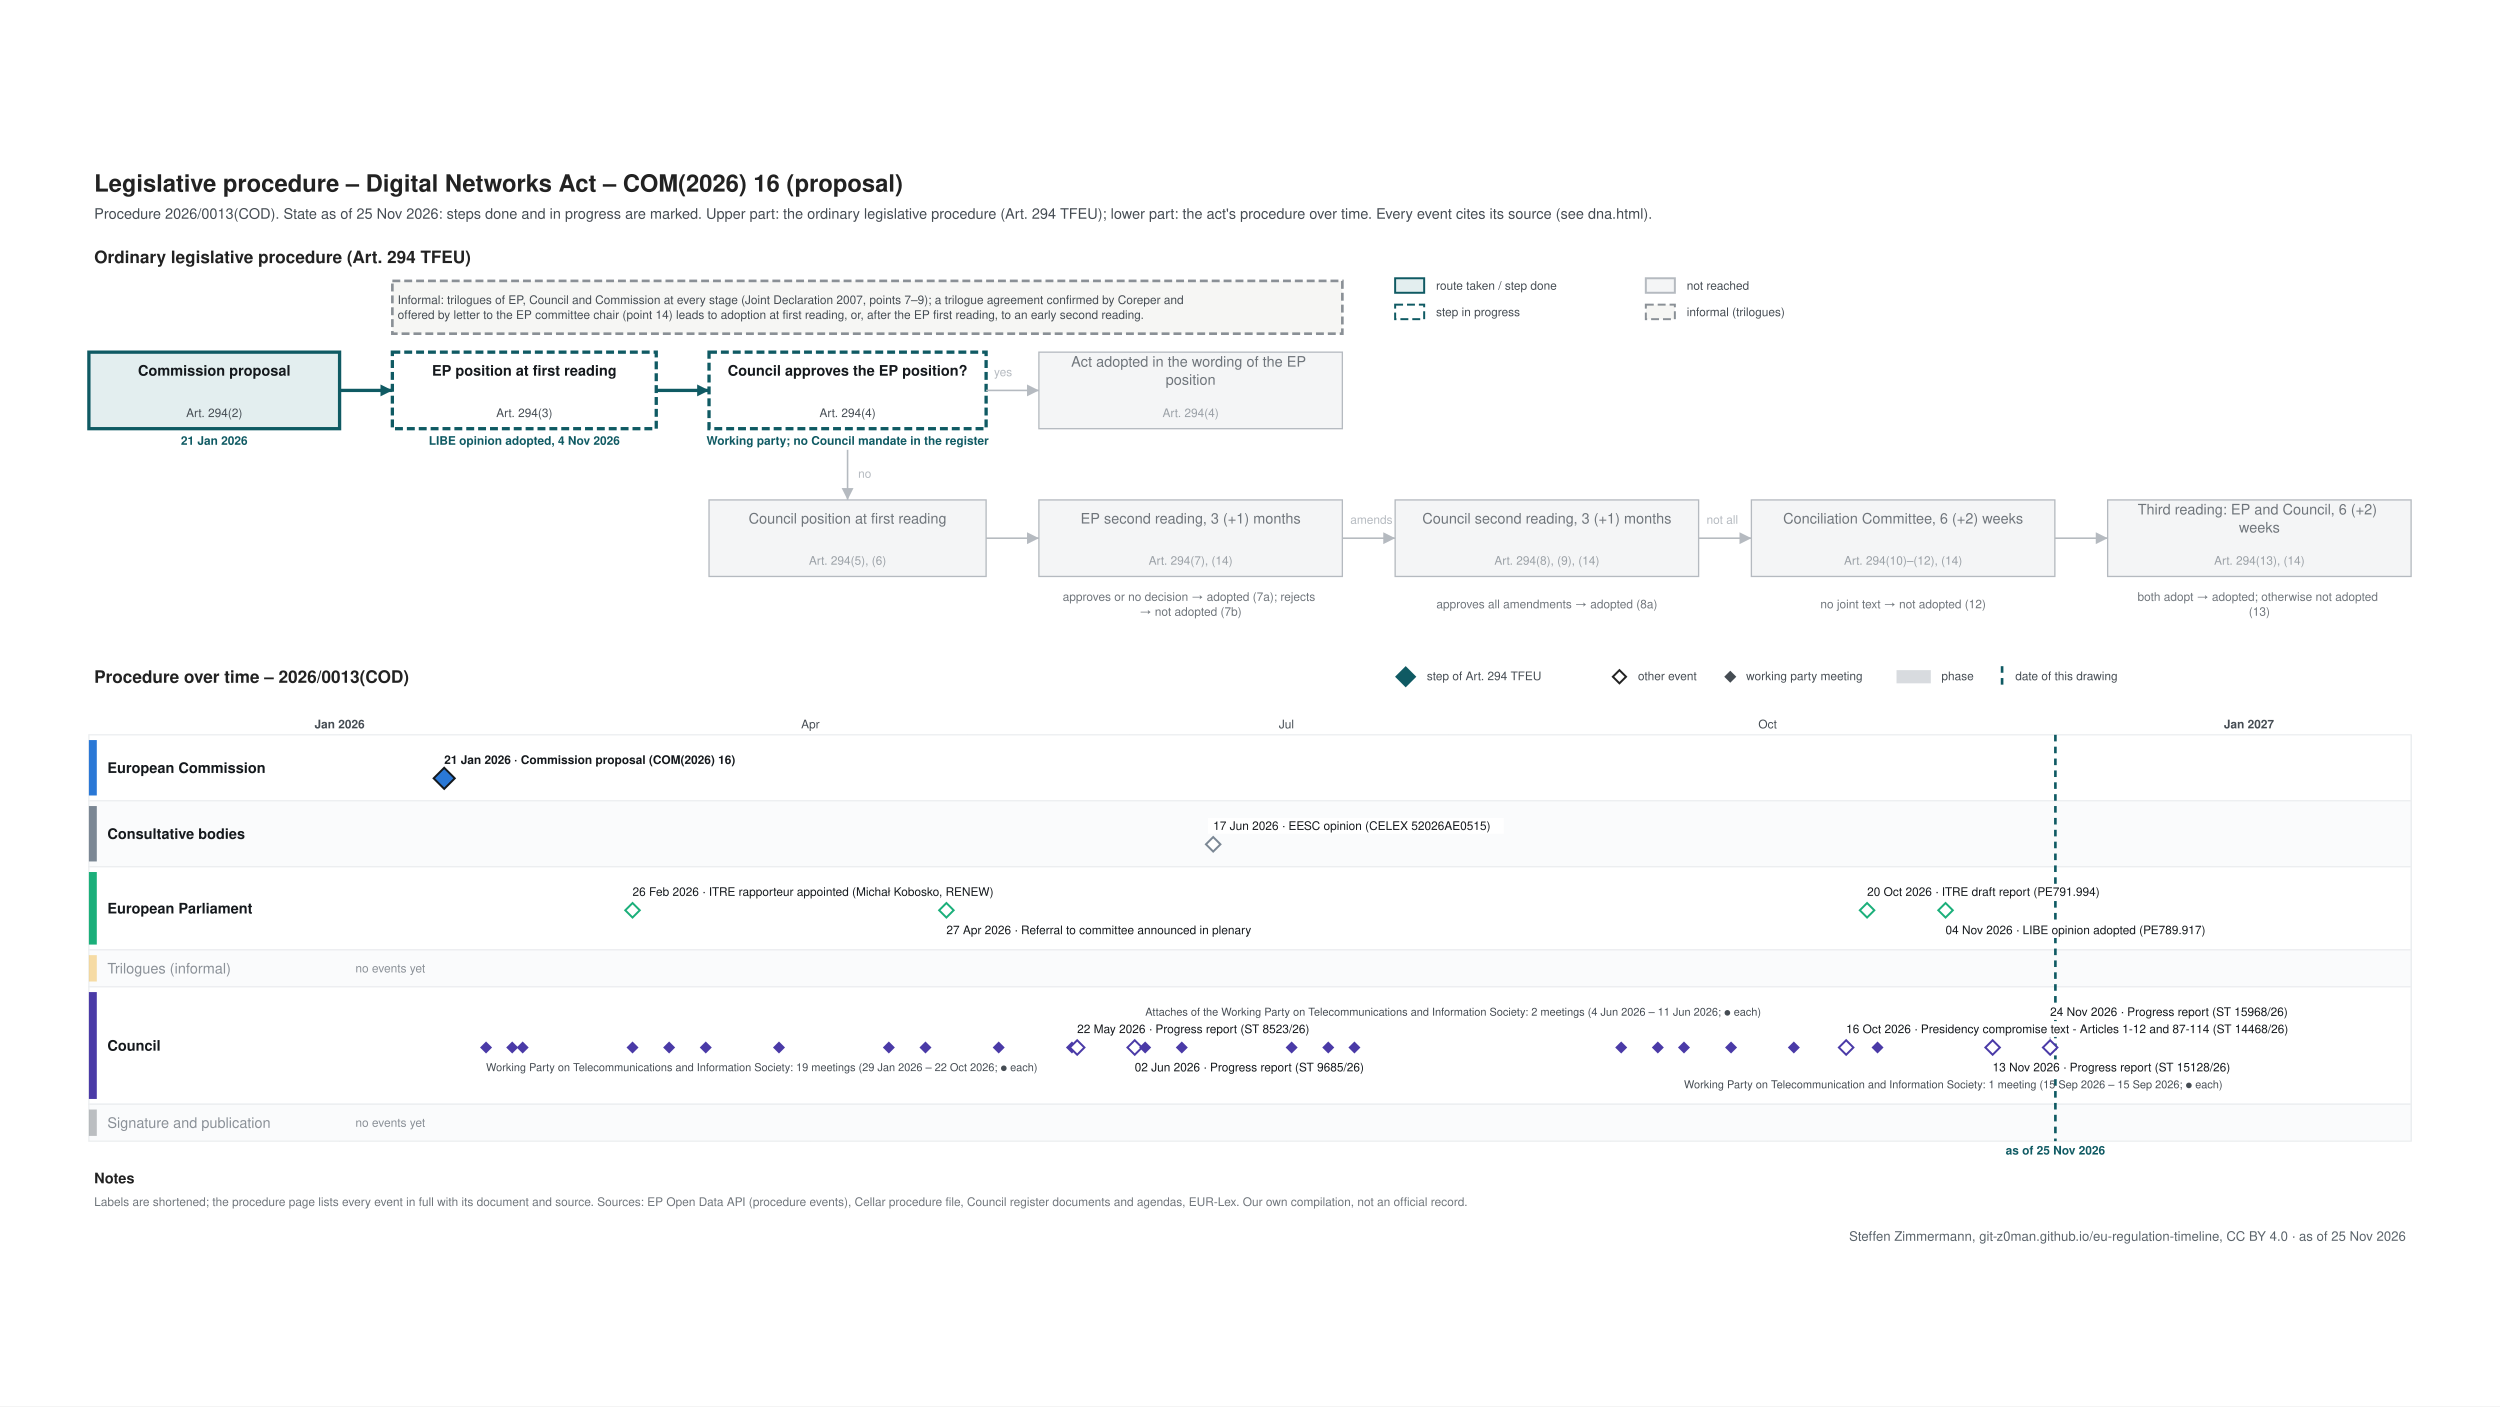
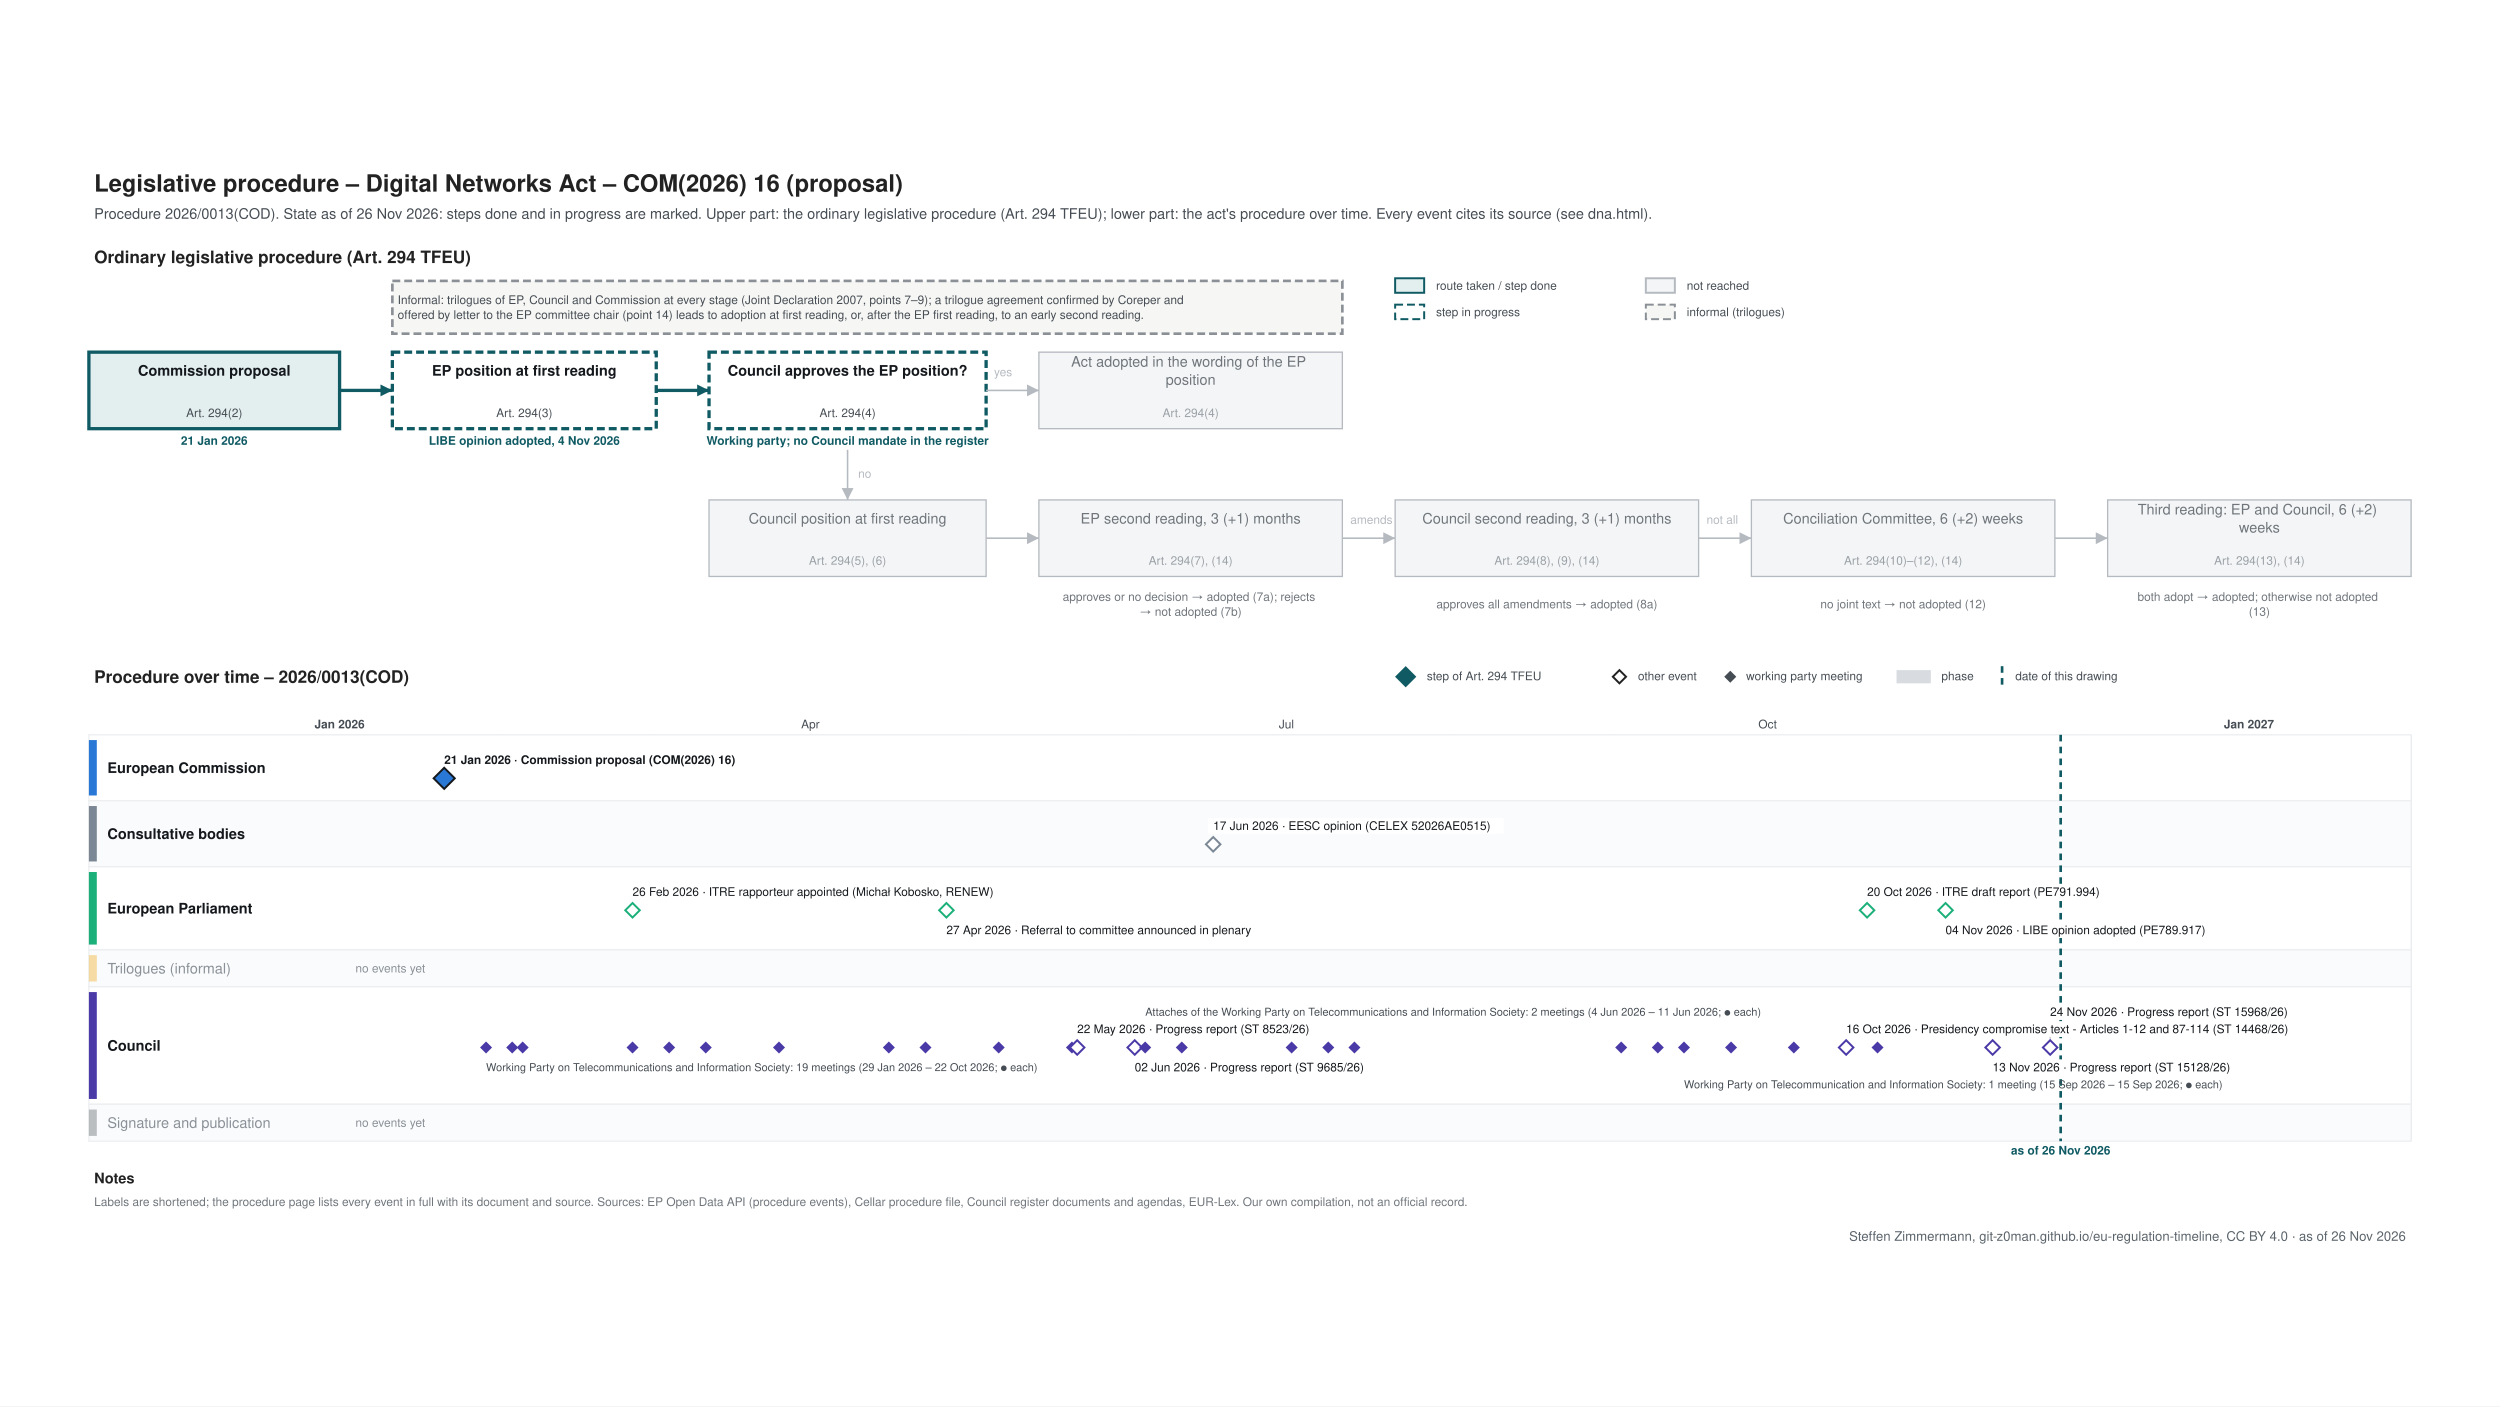
<svg xmlns="http://www.w3.org/2000/svg" xmlns:xlink="http://www.w3.org/1999/xlink" width="1920" height="1080" viewBox="0 0 1920 1080">
  <rect width="1920" height="1080" fill="#ffffff" />
  <svg font-family="&quot;Source Sans 3&quot;, Helvetica, Arial, sans-serif" x="48" y="48" width="1824" height="984" viewBox="0 0 1800 832" preserveAspectRatio="xMidYMid meet">
    <rect width="1800" height="832" fill="#ffffff" />
-     <g class="procedure" data-route="" data-state="ongoing" data-as_of="2026-11-25">
+     <g class="procedure" data-route="" data-state="ongoing" data-as_of="2026-11-26">
      <text font-size="18" fill="#222222" text-anchor="start" font-weight="bold">
        <tspan x="24.0" y="28.3">Legislative procedure – Digital Networks Act – COM(2026) 16 (proposal)</tspan>
      </text>
      <text font-size="11" fill="#454c53" text-anchor="start">
-         <tspan x="24.0" y="48.9">Procedure 2026/0013(COD). State as of 25 Nov 2026: steps done and in progress are marked. Upper part: the ordinary legislative procedure (Art. 294 TFEU); lower part: the act's procedure over time. Every event cites its source (see dna.html).</tspan>
+         <tspan x="24.0" y="48.9">Procedure 2026/0013(COD). State as of 26 Nov 2026: steps done and in progress are marked. Upper part: the ordinary legislative procedure (Art. 294 TFEU); lower part: the act's procedure over time. Every event cites its source (see dna.html).</tspan>
      </text>
      <text font-size="13" fill="#222222" text-anchor="start" font-weight="bold">
        <tspan x="24.0" y="82.5">Ordinary legislative procedure (Art. 294 TFEU)</tspan>
      </text>
      <rect x="1010.0" y="94.0" width="22.0" height="11.0" fill="#e3eeef" stroke="#0f5a63" stroke-width="1.5" />
      <text font-size="9" fill="#454c53" text-anchor="start">
        <tspan x="1041.0" y="102.7">route taken / step done</tspan>
      </text>
      <rect x="1010.0" y="114.0" width="22.0" height="11.0" fill="#ffffff" stroke="#0f5a63" stroke-dasharray="6 3" stroke-width="1.5" />
      <text font-size="9" fill="#454c53" text-anchor="start">
        <tspan x="1041.0" y="122.7">step in progress</tspan>
      </text>
      <rect x="1200.0" y="94.0" width="22.0" height="11.0" fill="#f4f5f6" stroke="#b5bac0" stroke-width="1.5" />
      <text font-size="9" fill="#454c53" text-anchor="start">
        <tspan x="1231.0" y="102.7">not reached</tspan>
      </text>
      <rect x="1200.0" y="114.0" width="22.0" height="11.0" fill="#f6f6f4" stroke="#8a9096" stroke-dasharray="6 3" stroke-width="1.5" />
      <text font-size="9" fill="#454c53" text-anchor="start">
        <tspan x="1231.0" y="122.7">informal (trilogues)</tspan>
      </text>
      <rect x="20.0" y="150.0" width="190.0" height="58.0" fill="#e3eeef" stroke="#0f5a63" stroke-width="2.5" />
      <text font-size="11" fill="#14181c" text-anchor="middle" font-weight="bold">
        <tspan x="115.0" y="167.8">Commission proposal</tspan>
      </text>
      <text font-size="9" fill="#454c53" text-anchor="middle">
        <tspan x="115.0" y="199.2">Art. 294(2)</tspan>
      </text>
      <text font-size="9" fill="#0f5a63" text-anchor="middle" font-weight="bold">
        <tspan x="115.0" y="220.2">21 Jan 2026</tspan>
      </text>
      <rect x="250.0" y="150.0" width="200.0" height="58.0" fill="#ffffff" stroke="#0f5a63" stroke-dasharray="6 3" stroke-width="2.5" />
      <text font-size="11" fill="#14181c" text-anchor="middle" font-weight="bold">
        <tspan x="350.0" y="167.8">EP position at first reading</tspan>
      </text>
      <text font-size="9" fill="#454c53" text-anchor="middle">
        <tspan x="350.0" y="199.2">Art. 294(3)</tspan>
      </text>
      <text font-size="9" fill="#0f5a63" text-anchor="middle" font-weight="bold">
        <tspan x="350.0" y="220.2">LIBE opinion adopted, 4 Nov 2026</tspan>
      </text>
      <rect x="490.0" y="150.0" width="210.0" height="58.0" fill="#ffffff" stroke="#0f5a63" stroke-dasharray="6 3" stroke-width="2.5" />
      <text font-size="11" fill="#14181c" text-anchor="middle" font-weight="bold">
        <tspan x="595.0" y="167.8">Council approves the EP position?</tspan>
      </text>
      <text font-size="9" fill="#454c53" text-anchor="middle">
        <tspan x="595.0" y="199.2">Art. 294(4)</tspan>
      </text>
      <text font-size="9" fill="#0f5a63" text-anchor="middle" font-weight="bold">
        <tspan x="595.0" y="220.2">Working party; no Council mandate in the register</tspan>
      </text>
      <rect x="740.0" y="150.0" width="230.0" height="58.0" fill="#f4f5f6" stroke="#b5bac0" stroke-width="1" />
      <text font-size="11" fill="#6f757b" text-anchor="middle">
        <tspan x="855.0" y="161.0">Act adopted in the wording of the EP</tspan>
        <tspan x="855.0" y="174.7">position</tspan>
      </text>
      <text font-size="9" fill="#9aa0a6" text-anchor="middle">
        <tspan x="855.0" y="199.2">Art. 294(4)</tspan>
      </text>
      <rect x="490.0" y="262.0" width="210.0" height="58.0" fill="#f4f5f6" stroke="#b5bac0" stroke-width="1" />
      <text font-size="11" fill="#6f757b" text-anchor="middle">
        <tspan x="595.0" y="279.9">Council position at first reading</tspan>
      </text>
      <text font-size="9" fill="#9aa0a6" text-anchor="middle">
        <tspan x="595.0" y="311.1">Art. 294(5), (6)</tspan>
      </text>
      <rect x="740.0" y="262.0" width="230.0" height="58.0" fill="#f4f5f6" stroke="#b5bac0" stroke-width="1" />
      <text font-size="11" fill="#6f757b" text-anchor="middle">
        <tspan x="855.0" y="279.9">EP second reading, 3 (+1) months</tspan>
      </text>
      <text font-size="9" fill="#9aa0a6" text-anchor="middle">
        <tspan x="855.0" y="311.1">Art. 294(7), (14)</tspan>
      </text>
      <rect x="1010.0" y="262.0" width="230.0" height="58.0" fill="#f4f5f6" stroke="#b5bac0" stroke-width="1" />
      <text font-size="11" fill="#6f757b" text-anchor="middle">
        <tspan x="1125.0" y="279.9">Council second reading, 3 (+1) months</tspan>
      </text>
      <text font-size="9" fill="#9aa0a6" text-anchor="middle">
        <tspan x="1125.0" y="311.1">Art. 294(8), (9), (14)</tspan>
      </text>
      <rect x="1280.0" y="262.0" width="230.0" height="58.0" fill="#f4f5f6" stroke="#b5bac0" stroke-width="1" />
      <text font-size="11" fill="#6f757b" text-anchor="middle">
        <tspan x="1395.0" y="279.9">Conciliation Committee, 6 (+2) weeks</tspan>
      </text>
      <text font-size="9" fill="#9aa0a6" text-anchor="middle">
        <tspan x="1395.0" y="311.1">Art. 294(10)–(12), (14)</tspan>
      </text>
      <rect x="1550.0" y="262.0" width="230.0" height="58.0" fill="#f4f5f6" stroke="#b5bac0" stroke-width="1" />
      <text font-size="11" fill="#6f757b" text-anchor="middle">
        <tspan x="1665.0" y="273.0">Third reading: EP and Council, 6 (+2)</tspan>
        <tspan x="1665.0" y="286.7">weeks</tspan>
      </text>
      <text font-size="9" fill="#9aa0a6" text-anchor="middle">
        <tspan x="1665.0" y="311.1">Art. 294(13), (14)</tspan>
      </text>
      <text font-size="9" fill="#6f757b" text-anchor="middle">
        <tspan x="855.0" y="338.5">approves or no decision → adopted (7a); rejects</tspan>
        <tspan x="855.0" y="349.8">→ not adopted (7b)</tspan>
      </text>
      <text font-size="9" fill="#6f757b" text-anchor="middle">
        <tspan x="1125.0" y="344.1">approves all amendments → adopted (8a)</tspan>
      </text>
      <text font-size="9" fill="#6f757b" text-anchor="middle">
        <tspan x="1395.0" y="344.1">no joint text → not adopted (12)</tspan>
      </text>
      <text font-size="9" fill="#6f757b" text-anchor="middle">
        <tspan x="1665.0" y="338.5">both adopt → adopted; otherwise not adopted</tspan>
        <tspan x="1665.0" y="349.8">(13)</tspan>
      </text>
      <polyline points="210.0,179.0 250.0,179.0" fill="none" stroke="#0f5a63" stroke-width="2.5" />
      <polygon points="250.0,179.0 241.0,183.5 241.0,174.5" fill="#0f5a63" />
      <polyline points="450.0,179.0 490.0,179.0" fill="none" stroke="#0f5a63" stroke-width="2.5" />
      <polygon points="490.0,179.0 481.0,183.5 481.0,174.5" fill="#0f5a63" />
      <polyline points="700.0,179.0 740.0,179.0" fill="none" stroke="#b5bac0" stroke-width="1.2" />
      <polygon points="740.0,179.0 731.0,183.5 731.0,174.5" fill="#b5bac0" />
      <text font-size="9" fill="#b5bac0" text-anchor="start">
        <tspan x="706.0" y="168.2">yes</tspan>
      </text>
      <polyline points="595.0,224.0 595.0,262.0" fill="none" stroke="#b5bac0" stroke-width="1.2" />
      <polygon points="595.0,262.0 590.5,253.0 599.5,253.0" fill="#b5bac0" />
      <text font-size="9" fill="#b5bac0" text-anchor="start">
        <tspan x="603.0" y="245.2">no</tspan>
      </text>
      <polyline points="700.0,291.0 740.0,291.0" fill="none" stroke="#b5bac0" stroke-width="1.2" />
      <polygon points="740.0,291.0 731.0,295.5 731.0,286.5" fill="#b5bac0" />
      <polyline points="970.0,291.0 1010.0,291.0" fill="none" stroke="#b5bac0" stroke-width="1.2" />
      <polygon points="1010.0,291.0 1001.0,295.5 1001.0,286.5" fill="#b5bac0" />
      <polyline points="1240.0,291.0 1280.0,291.0" fill="none" stroke="#b5bac0" stroke-width="1.2" />
      <polygon points="1280.0,291.0 1271.0,295.5 1271.0,286.5" fill="#b5bac0" />
      <polyline points="1510.0,291.0 1550.0,291.0" fill="none" stroke="#b5bac0" stroke-width="1.2" />
      <polygon points="1550.0,291.0 1541.0,295.5 1541.0,286.5" fill="#b5bac0" />
      <text font-size="9" fill="#b5bac0" text-anchor="start">
        <tspan x="976.0" y="280.1">amends</tspan>
      </text>
      <text font-size="9" fill="#b5bac0" text-anchor="start">
        <tspan x="1246.0" y="280.1">not all</tspan>
      </text>
      <rect x="250.0" y="96.0" width="720.0" height="40.0" fill="#f6f6f4" stroke="#8a9096" stroke-dasharray="6 3" stroke-width="2" />
      <text font-size="9" fill="#454c53" text-anchor="start">
        <tspan x="254.0" y="113.5">Informal: trilogues of EP, Council and Commission at every stage (Joint Declaration 2007, points 7–9); a trilogue agreement confirmed by Coreper and</tspan>
        <tspan x="254.0" y="124.8">offered by letter to the EP committee chair (point 14) leads to adoption at first reading, or, after the EP first reading, to an early second reading.</tspan>
      </text>
      <text font-size="13" fill="#222222" text-anchor="start" font-weight="bold">
        <tspan x="24.0" y="400.6">Procedure over time – 2026/0013(COD)</tspan>
      </text>
      <polygon points="1018,389 1025,396 1018,403 1011,396" fill="#0f5a63" stroke="#0f5a63" stroke-width="1.5" />
      <text font-size="9" fill="#454c53" text-anchor="start">
        <tspan x="1034.0" y="398.6">step of Art. 294 TFEU</tspan>
      </text>
      <polygon points="1180,391 1185,396 1180,401 1175,396" fill="#ffffff" stroke="#222222" stroke-width="1.5" />
      <text font-size="9" fill="#454c53" text-anchor="start">
        <tspan x="1194.0" y="398.6">other event</tspan>
      </text>
      <polygon points="1264,392.5 1267.5,396 1264,399.5 1260.5,396" fill="#454c53" stroke="#454c53" stroke-width="1.5" />
      <text font-size="9" fill="#454c53" text-anchor="start">
        <tspan x="1276.0" y="398.6">working party meeting</tspan>
      </text>
      <rect x="1390.0" y="391.0" width="26.0" height="10.0" fill="#7b8794" stroke="none" opacity="0.3" />
      <text font-size="9" fill="#454c53" text-anchor="start">
        <tspan x="1424.0" y="398.6">phase</tspan>
      </text>
      <line x1="1470.0" y1="388.0" x2="1470.0" y2="403.0" stroke="#0f5a63" stroke-width="2" stroke-dasharray="5 4" />
      <text font-size="9" fill="#454c53" text-anchor="start">
        <tspan x="1480.0" y="398.6">date of this drawing</tspan>
      </text>
      <line x1="210.0" y1="440.0" x2="210.0" y2="748.0" stroke="#b5bac0" stroke-width="1" />
      <text font-size="9" fill="#454c53" text-anchor="middle" font-weight="bold">
        <tspan x="210.0" y="435.1">Jan 2026</tspan>
      </text>
      <line x1="332.9" y1="440.0" x2="332.9" y2="748.0" stroke="#e3e6e9" stroke-width="1" />
      <line x1="443.9" y1="440.0" x2="443.9" y2="748.0" stroke="#e3e6e9" stroke-width="1" />
      <line x1="566.8" y1="440.0" x2="566.8" y2="748.0" stroke="#e3e6e9" stroke-width="1" />
      <text font-size="9" fill="#454c53" text-anchor="middle">
        <tspan x="566.8" y="435.1">Apr</tspan>
      </text>
      <line x1="685.8" y1="440.0" x2="685.8" y2="748.0" stroke="#e3e6e9" stroke-width="1" />
      <line x1="808.7" y1="440.0" x2="808.7" y2="748.0" stroke="#e3e6e9" stroke-width="1" />
      <line x1="927.6" y1="440.0" x2="927.6" y2="748.0" stroke="#e3e6e9" stroke-width="1" />
      <text font-size="9" fill="#454c53" text-anchor="middle">
        <tspan x="927.6" y="435.1">Jul</tspan>
      </text>
      <line x1="1050.5" y1="440.0" x2="1050.5" y2="748.0" stroke="#e3e6e9" stroke-width="1" />
      <line x1="1173.4" y1="440.0" x2="1173.4" y2="748.0" stroke="#e3e6e9" stroke-width="1" />
      <line x1="1292.3" y1="440.0" x2="1292.3" y2="748.0" stroke="#e3e6e9" stroke-width="1" />
      <text font-size="9" fill="#454c53" text-anchor="middle">
        <tspan x="1292.3" y="435.1">Oct</tspan>
      </text>
      <line x1="1415.3" y1="440.0" x2="1415.3" y2="748.0" stroke="#e3e6e9" stroke-width="1" />
      <line x1="1534.2" y1="440.0" x2="1534.2" y2="748.0" stroke="#e3e6e9" stroke-width="1" />
      <line x1="1657.1" y1="440.0" x2="1657.1" y2="748.0" stroke="#b5bac0" stroke-width="1" />
      <text font-size="9" fill="#454c53" text-anchor="middle" font-weight="bold">
        <tspan x="1657.1" y="435.1">Jan 2027</tspan>
      </text>
      <line x1="1780.0" y1="440.0" x2="1780.0" y2="748.0" stroke="#e3e6e9" stroke-width="1" />
      <rect x="20.0" y="440.0" width="1760.0" height="50.0" fill="#ffffff" stroke="#eceef0" />
      <rect x="20.0" y="444.0" width="6.0" height="42.0" fill="#2a78d6" stroke="none" />
      <text font-size="11" fill="#14181c" text-anchor="start" font-weight="bold">
        <tspan x="34.0" y="468.9">European Commission</tspan>
      </text>
      <rect x="20.0" y="490.0" width="1760.0" height="50.0" fill="#fafbfc" stroke="#eceef0" />
      <rect x="20.0" y="494.0" width="6.0" height="42.0" fill="#7b8794" stroke="none" />
      <text font-size="11" fill="#14181c" text-anchor="start" font-weight="bold">
        <tspan x="34.0" y="518.9">Consultative bodies</tspan>
      </text>
      <rect x="20.0" y="540.0" width="1760.0" height="63.0" fill="#ffffff" stroke="#eceef0" />
      <rect x="20.0" y="544.0" width="6.0" height="55.0" fill="#1baf7a" stroke="none" />
      <text font-size="11" fill="#14181c" text-anchor="start" font-weight="bold">
        <tspan x="34.0" y="575.4">European Parliament</tspan>
      </text>
      <rect x="20.0" y="603.0" width="1760.0" height="28.0" fill="#fafbfc" stroke="#eceef0" />
      <rect x="20.0" y="607.0" width="6.0" height="20.0" fill="#eda100" stroke="none" opacity="0.35" />
      <text font-size="11" fill="#8a9097" text-anchor="start">
        <tspan x="34.0" y="620.9">Trilogues (informal)</tspan>
      </text>
      <text font-size="9" fill="#8a9097" text-anchor="start">
        <tspan x="222.0" y="620.1">no events yet</tspan>
      </text>
      <rect x="20.0" y="631.0" width="1760.0" height="89.0" fill="#ffffff" stroke="#eceef0" />
      <rect x="20.0" y="635.0" width="6.0" height="81.0" fill="#4a3aa7" stroke="none" />
      <text font-size="11" fill="#14181c" text-anchor="start" font-weight="bold">
        <tspan x="34.0" y="679.4">Council</tspan>
      </text>
      <rect x="20.0" y="720.0" width="1760.0" height="28.0" fill="#fafbfc" stroke="#eceef0" />
      <rect x="20.0" y="724.0" width="6.0" height="20.0" fill="#454c53" stroke="none" opacity="0.35" />
      <text font-size="11" fill="#8a9097" text-anchor="start">
        <tspan x="34.0" y="737.9">Signature and publication</tspan>
      </text>
      <text font-size="9" fill="#8a9097" text-anchor="start">
        <tspan x="222.0" y="737.1">no events yet</tspan>
      </text>
-       <line x1="1510.4" y1="440.0" x2="1510.4" y2="748.0" stroke="#0f5a63" stroke-width="2" stroke-dasharray="5 4" />
+       <line x1="1514.4" y1="440.0" x2="1514.4" y2="748.0" stroke="#0f5a63" stroke-width="2" stroke-dasharray="5 4" />
      <text font-size="9" fill="#0f5a63" text-anchor="middle" font-weight="bold">
-         <tspan x="1510.4" y="758.1">as of 25 Nov 2026</tspan>
+         <tspan x="1514.4" y="758.1">as of 26 Nov 2026</tspan>
      </text>
      <rect x="285.3" y="453.0" width="248.0" height="12.0" fill="#ffffff" />
      <a xlink:href="https://eur-lex.europa.eu/legal-content/EN/TXT/?uri=CELEX:52026PC0016" target="_blank">
        <text font-size="9" fill="#14181c" text-anchor="start" font-weight="bold">
          <tspan x="289.3" y="462.1">21 Jan 2026 · Commission proposal (COM(2026) 16)</tspan>
        </text>
      </a>
      <a xlink:href="https://eur-lex.europa.eu/legal-content/EN/TXT/?uri=CELEX:52026PC0016" target="_blank">
        <polygon points="289.293,465 297.293,473 289.293,481 281.293,473" fill="#2a78d6" stroke="#14181c" stroke-width="1.5" />
      </a>
      <rect x="868.1" y="503.0" width="224.2" height="12.0" fill="#ffffff" />
      <a xlink:href="https://eur-lex.europa.eu/legal-content/EN/TXT/?uri=CELEX:52026AE0515" target="_blank">
        <text font-size="9" fill="#14181c" text-anchor="start">
          <tspan x="872.1" y="512.1">17 Jun 2026 · EESC opinion (CELEX 52026AE0515)</tspan>
        </text>
      </a>
      <a xlink:href="https://eur-lex.europa.eu/legal-content/EN/TXT/?uri=CELEX:52026AE0515" target="_blank">
        <polygon points="872.096,517.5 877.596,523 872.096,528.5 866.596,523" fill="#ffffff" stroke="#7b8794" stroke-width="1.5" />
      </a>
      <rect x="428.0" y="553.0" width="304.1" height="12.0" fill="#ffffff" />
      <text font-size="9" fill="#14181c" text-anchor="start">
        <tspan x="432.0" y="562.1">26 Feb 2026 · ITRE rapporteur appointed (Michał Kobosko, RENEW)</tspan>
      </text>
      <rect x="665.9" y="582.0" width="271.2" height="12.0" fill="#ffffff" />
      <text font-size="9" fill="#14181c" text-anchor="start">
        <tspan x="669.9" y="591.1">27 Apr 2026 · Referral to committee announced in plenary</tspan>
      </text>
      <rect x="1363.7" y="553.0" width="210.1" height="12.0" fill="#ffffff" />
      <a xlink:href="https://www.europarl.europa.eu/doceo/document/ITRE-PR-791994_EN.pdf" target="_blank">
        <text font-size="9" fill="#14181c" text-anchor="start">
          <tspan x="1367.7" y="562.1">20 Oct 2026 · ITRE draft report (PE791.994)</tspan>
        </text>
      </a>
      <rect x="1423.1" y="582.0" width="224.2" height="12.0" fill="#ffffff" />
      <a xlink:href="https://www.europarl.europa.eu/doceo/document/LIBE-AD-789917_EN.pdf" target="_blank">
        <text font-size="9" fill="#14181c" text-anchor="start">
          <tspan x="1427.1" y="591.1">04 Nov 2026 · LIBE opinion adopted (PE789.917)</tspan>
        </text>
      </a>
      <g>
        <polygon points="432.02,567.5 437.52,573 432.02,578.5 426.52,573" fill="#ffffff" stroke="#1baf7a" stroke-width="1.5" />
      </g>
      <g>
        <polygon points="669.899,567.5 675.399,573 669.899,578.5 664.399,573" fill="#ffffff" stroke="#1baf7a" stroke-width="1.5" />
      </g>
      <a xlink:href="https://www.europarl.europa.eu/doceo/document/ITRE-PR-791994_EN.pdf" target="_blank">
        <polygon points="1367.677,567.5 1373.177,573 1367.677,578.5 1362.177,573" fill="#ffffff" stroke="#1baf7a" stroke-width="1.5" />
      </a>
      <a xlink:href="https://www.europarl.europa.eu/doceo/document/LIBE-AD-789917_EN.pdf" target="_blank">
        <polygon points="1427.146,567.5 1432.646,573 1427.146,578.5 1421.646,573" fill="#ffffff" stroke="#1baf7a" stroke-width="1.5" />
      </a>
      <line x1="1506.4" y1="657.0" x2="1506.4" y2="671.0" stroke="#c3c8cd" stroke-width="1" />
      <rect x="765.0" y="657.0" width="205.4" height="12.0" fill="#ffffff" />
      <a xlink:href="https://data.consilium.europa.eu/doc/document/ST-8523-2026-INIT/en/pdf" target="_blank">
        <text font-size="9" fill="#14181c" text-anchor="start">
          <tspan x="769.0" y="666.1">22 May 2026 · Progress report (ST 8523/26)</tspan>
        </text>
      </a>
      <rect x="808.6" y="686.0" width="205.4" height="12.0" fill="#ffffff" />
      <a xlink:href="https://data.consilium.europa.eu/doc/document/ST-9685-2026-INIT/en/pdf" target="_blank">
        <text font-size="9" fill="#14181c" text-anchor="start">
          <tspan x="812.6" y="695.1">02 Jun 2026 · Progress report (ST 9685/26)</tspan>
        </text>
      </a>
      <rect x="1347.8" y="657.0" width="388.7" height="12.0" fill="#ffffff" />
      <a xlink:href="https://data.consilium.europa.eu/doc/document/ST-14468-2026-INIT/en/pdf" target="_blank">
        <text font-size="9" fill="#14181c" text-anchor="start">
          <tspan x="1351.8" y="666.1">16 Oct 2026 · Presidency compromise text - Articles 1-12 and 87-114 (ST 14468/26)</tspan>
        </text>
      </a>
      <rect x="1458.8" y="686.0" width="210.1" height="12.0" fill="#ffffff" />
      <a xlink:href="https://data.consilium.europa.eu/doc/document/ST-15128-2026-INIT/en/pdf" target="_blank">
        <text font-size="9" fill="#14181c" text-anchor="start">
          <tspan x="1462.8" y="695.1">13 Nov 2026 · Progress report (ST 15128/26)</tspan>
        </text>
      </a>
      <rect x="1502.4" y="644.0" width="210.1" height="12.0" fill="#ffffff" />
      <a xlink:href="https://data.consilium.europa.eu/doc/document/ST-15968-2026-INIT/en/pdf" target="_blank">
        <text font-size="9" fill="#14181c" text-anchor="start">
          <tspan x="1506.4" y="653.1">24 Nov 2026 · Progress report (ST 15968/26)</tspan>
        </text>
      </a>
      <text font-size="8.3" fill="#454c53" text-anchor="start">
        <tspan x="321.0" y="694.9">Working Party on Telecommunications and Information Society: 19 meetings (29 Jan 2026 – 22 Oct 2026; ● each)</tspan>
      </text>
      <text font-size="8.3" fill="#454c53" text-anchor="start">
        <tspan x="820.6" y="652.9">Attaches of the Working Party on Telecommunications and Information Society: 2 meetings (4 Jun 2026 – 11 Jun 2026; ● each)</tspan>
      </text>
      <text font-size="8.3" fill="#454c53" text-anchor="start">
        <tspan x="1228.9" y="707.9">Working Party on Telecommunication and Information Society: 1 meeting (15 Sep 2026 – 15 Sep 2026; ● each)</tspan>
      </text>
      <a xlink:href="https://data.consilium.europa.eu/doc/document/CM-1221-2026-REV-1/en/pdf" target="_blank">
        <polygon points="321.01,673.5 324.51,677 321.01,680.5 317.51,677" fill="#4a3aa7" stroke="#4a3aa7" stroke-width="1.5" />
      </a>
      <a xlink:href="https://data.consilium.europa.eu/doc/document/CM-1364-2026-INIT/en/pdf" target="_blank">
        <polygon points="340.833,673.5 344.333,677 340.833,680.5 337.333,677" fill="#4a3aa7" stroke="#4a3aa7" stroke-width="1.5" />
      </a>
      <a xlink:href="https://data.consilium.europa.eu/doc/document/CM-1365-2026-REV-1/en/pdf" target="_blank">
        <polygon points="348.763,673.5 352.263,677 348.763,680.5 345.263,677" fill="#4a3aa7" stroke="#4a3aa7" stroke-width="1.5" />
      </a>
      <a xlink:href="https://data.consilium.europa.eu/doc/document/CM-1690-2026-INIT/en/pdf" target="_blank">
        <polygon points="432.02,673.5 435.52,677 432.02,680.5 428.52,677" fill="#4a3aa7" stroke="#4a3aa7" stroke-width="1.5" />
      </a>
      <a xlink:href="https://data.consilium.europa.eu/doc/document/CM-1766-2026-INIT/en/pdf" target="_blank">
        <polygon points="459.773,673.5 463.273,677 459.773,680.5 456.273,677" fill="#4a3aa7" stroke="#4a3aa7" stroke-width="1.5" />
      </a>
      <a xlink:href="https://data.consilium.europa.eu/doc/document/CM-1844-2026-REV-2/en/pdf" target="_blank">
        <polygon points="487.525,673.5 491.025,677 487.525,680.5 484.025,677" fill="#4a3aa7" stroke="#4a3aa7" stroke-width="1.5" />
      </a>
      <a xlink:href="https://data.consilium.europa.eu/doc/document/CM-1989-2026-REV-2/en/pdf" target="_blank">
        <polygon points="543.03,673.5 546.53,677 543.03,680.5 539.53,677" fill="#4a3aa7" stroke="#4a3aa7" stroke-width="1.5" />
      </a>
      <a xlink:href="https://data.consilium.europa.eu/doc/document/CM-2263-2026-REV-1/en/pdf" target="_blank">
        <polygon points="626.288,673.5 629.788,677 626.288,680.5 622.788,677" fill="#4a3aa7" stroke="#4a3aa7" stroke-width="1.5" />
      </a>
      <a xlink:href="https://data.consilium.europa.eu/doc/document/CM-2375-2026-INIT/en/pdf" target="_blank">
        <polygon points="654.04,673.5 657.54,677 654.04,680.5 650.54,677" fill="#4a3aa7" stroke="#4a3aa7" stroke-width="1.5" />
      </a>
      <a xlink:href="https://data.consilium.europa.eu/doc/document/CM-2603-2026-REV-1/en/pdf" target="_blank">
        <polygon points="709.545,673.5 713.045,677 709.545,680.5 706.045,677" fill="#4a3aa7" stroke="#4a3aa7" stroke-width="1.5" />
      </a>
      <a xlink:href="https://data.consilium.europa.eu/doc/document/CM-2807-2026-INIT/en/pdf" target="_blank">
        <polygon points="765.051,673.5 768.551,677 765.051,680.5 761.551,677" fill="#4a3aa7" stroke="#4a3aa7" stroke-width="1.5" />
      </a>
      <a xlink:href="https://data.consilium.europa.eu/doc/document/ST-8523-2026-INIT/en/pdf" target="_blank">
        <polygon points="769.015,671.5 774.515,677 769.015,682.5 763.515,677" fill="#ffffff" stroke="#4a3aa7" stroke-width="1.5" />
      </a>
      <a xlink:href="https://data.consilium.europa.eu/doc/document/ST-9685-2026-INIT/en/pdf" target="_blank">
        <polygon points="812.626,671.5 818.126,677 812.626,682.5 807.126,677" fill="#ffffff" stroke="#4a3aa7" stroke-width="1.5" />
      </a>
      <a xlink:href="https://data.consilium.europa.eu/doc/document/CM-3048-2026-INIT/en/pdf" target="_blank">
        <polygon points="820.556,673.5 824.056,677 820.556,680.5 817.056,677" fill="#4a3aa7" stroke="#4a3aa7" stroke-width="1.5" />
      </a>
      <a xlink:href="https://data.consilium.europa.eu/doc/document/CM-3136-2026-INIT/en/pdf" target="_blank">
        <polygon points="848.308,673.5 851.808,677 848.308,680.5 844.808,677" fill="#4a3aa7" stroke="#4a3aa7" stroke-width="1.5" />
      </a>
      <a xlink:href="https://data.consilium.europa.eu/doc/document/CM-3440-2026-INIT/en/pdf" target="_blank">
        <polygon points="931.566,673.5 935.066,677 931.566,680.5 928.066,677" fill="#4a3aa7" stroke="#4a3aa7" stroke-width="1.5" />
      </a>
      <a xlink:href="https://data.consilium.europa.eu/doc/document/CM-3509-2026-INIT/en/pdf" target="_blank">
        <polygon points="959.318,673.5 962.818,677 959.318,680.5 955.818,677" fill="#4a3aa7" stroke="#4a3aa7" stroke-width="1.5" />
      </a>
      <a xlink:href="https://data.consilium.europa.eu/doc/document/CM-3596-2026-REV-1/en/pdf" target="_blank">
        <polygon points="979.141,673.5 982.641,677 979.141,680.5 975.641,677" fill="#4a3aa7" stroke="#4a3aa7" stroke-width="1.5" />
      </a>
      <a xlink:href="https://data.consilium.europa.eu/doc/document/CM-3876-2026-INIT/en/pdf" target="_blank">
        <polygon points="1181.338,673.5 1184.838,677 1181.338,680.5 1177.838,677" fill="#4a3aa7" stroke="#4a3aa7" stroke-width="1.5" />
      </a>
      <a xlink:href="https://data.consilium.europa.eu/doc/document/CM-3956-2026-INIT/en/pdf" target="_blank">
        <polygon points="1209.091,673.5 1212.591,677 1209.091,680.5 1205.591,677" fill="#4a3aa7" stroke="#4a3aa7" stroke-width="1.5" />
      </a>
      <a xlink:href="https://data.consilium.europa.eu/doc/document/CM-3962-2026-INIT/en/pdf" target="_blank">
        <polygon points="1228.914,673.5 1232.414,677 1228.914,680.5 1225.414,677" fill="#4a3aa7" stroke="#4a3aa7" stroke-width="1.5" />
      </a>
      <a xlink:href="https://data.consilium.europa.eu/doc/document/CM-3966-2026-INIT/en/pdf" target="_blank">
        <polygon points="1264.596,673.5 1268.096,677 1264.596,680.5 1261.096,677" fill="#4a3aa7" stroke="#4a3aa7" stroke-width="1.5" />
      </a>
      <a xlink:href="https://data.consilium.europa.eu/doc/document/CM-4451-2026-INIT/en/pdf" target="_blank">
        <polygon points="1312.172,673.5 1315.672,677 1312.172,680.5 1308.672,677" fill="#4a3aa7" stroke="#4a3aa7" stroke-width="1.5" />
      </a>
      <a xlink:href="https://data.consilium.europa.eu/doc/document/ST-14468-2026-INIT/en/pdf" target="_blank">
        <polygon points="1351.818,671.5 1357.318,677 1351.818,682.5 1346.318,677" fill="#ffffff" stroke="#4a3aa7" stroke-width="1.5" />
      </a>
      <a xlink:href="https://data.consilium.europa.eu/doc/document/CM-4581-2026-INIT/en/pdf" target="_blank">
        <polygon points="1375.606,673.5 1379.106,677 1375.606,680.5 1372.106,677" fill="#4a3aa7" stroke="#4a3aa7" stroke-width="1.5" />
      </a>
      <a xlink:href="https://data.consilium.europa.eu/doc/document/ST-15128-2026-INIT/en/pdf" target="_blank">
        <polygon points="1462.828,671.5 1468.328,677 1462.828,682.5 1457.328,677" fill="#ffffff" stroke="#4a3aa7" stroke-width="1.5" />
      </a>
      <a xlink:href="https://data.consilium.europa.eu/doc/document/ST-15968-2026-INIT/en/pdf" target="_blank">
        <polygon points="1506.439,671.5 1511.939,677 1506.439,682.5 1500.939,677" fill="#ffffff" stroke="#4a3aa7" stroke-width="1.5" />
      </a>
      <text font-size="11" fill="#222222" text-anchor="start" font-weight="bold">
        <tspan x="24.0" y="779.9">Notes</tspan>
      </text>
      <text font-size="9" fill="#6f757b" text-anchor="start">
        <tspan x="24.0" y="797.1">Labels are shortened; the procedure page lists every event in full with its document and source. Sources: EP Open Data API (procedure events), Cellar procedure file, Council register documents and agendas, EUR-Lex. Our own compilation, not an official record.</tspan>
      </text>
    </g>
    <text font-size="10" fill="#5b646b" text-anchor="end">
-       <tspan x="1776.0" y="823.5">Steffen Zimmermann, git-z0man.github.io/eu-regulation-timeline, CC BY 4.0 · as of 25 Nov 2026</tspan>
+       <tspan x="1776.0" y="823.5">Steffen Zimmermann, git-z0man.github.io/eu-regulation-timeline, CC BY 4.0 · as of 26 Nov 2026</tspan>
    </text>
  </svg>
</svg>
